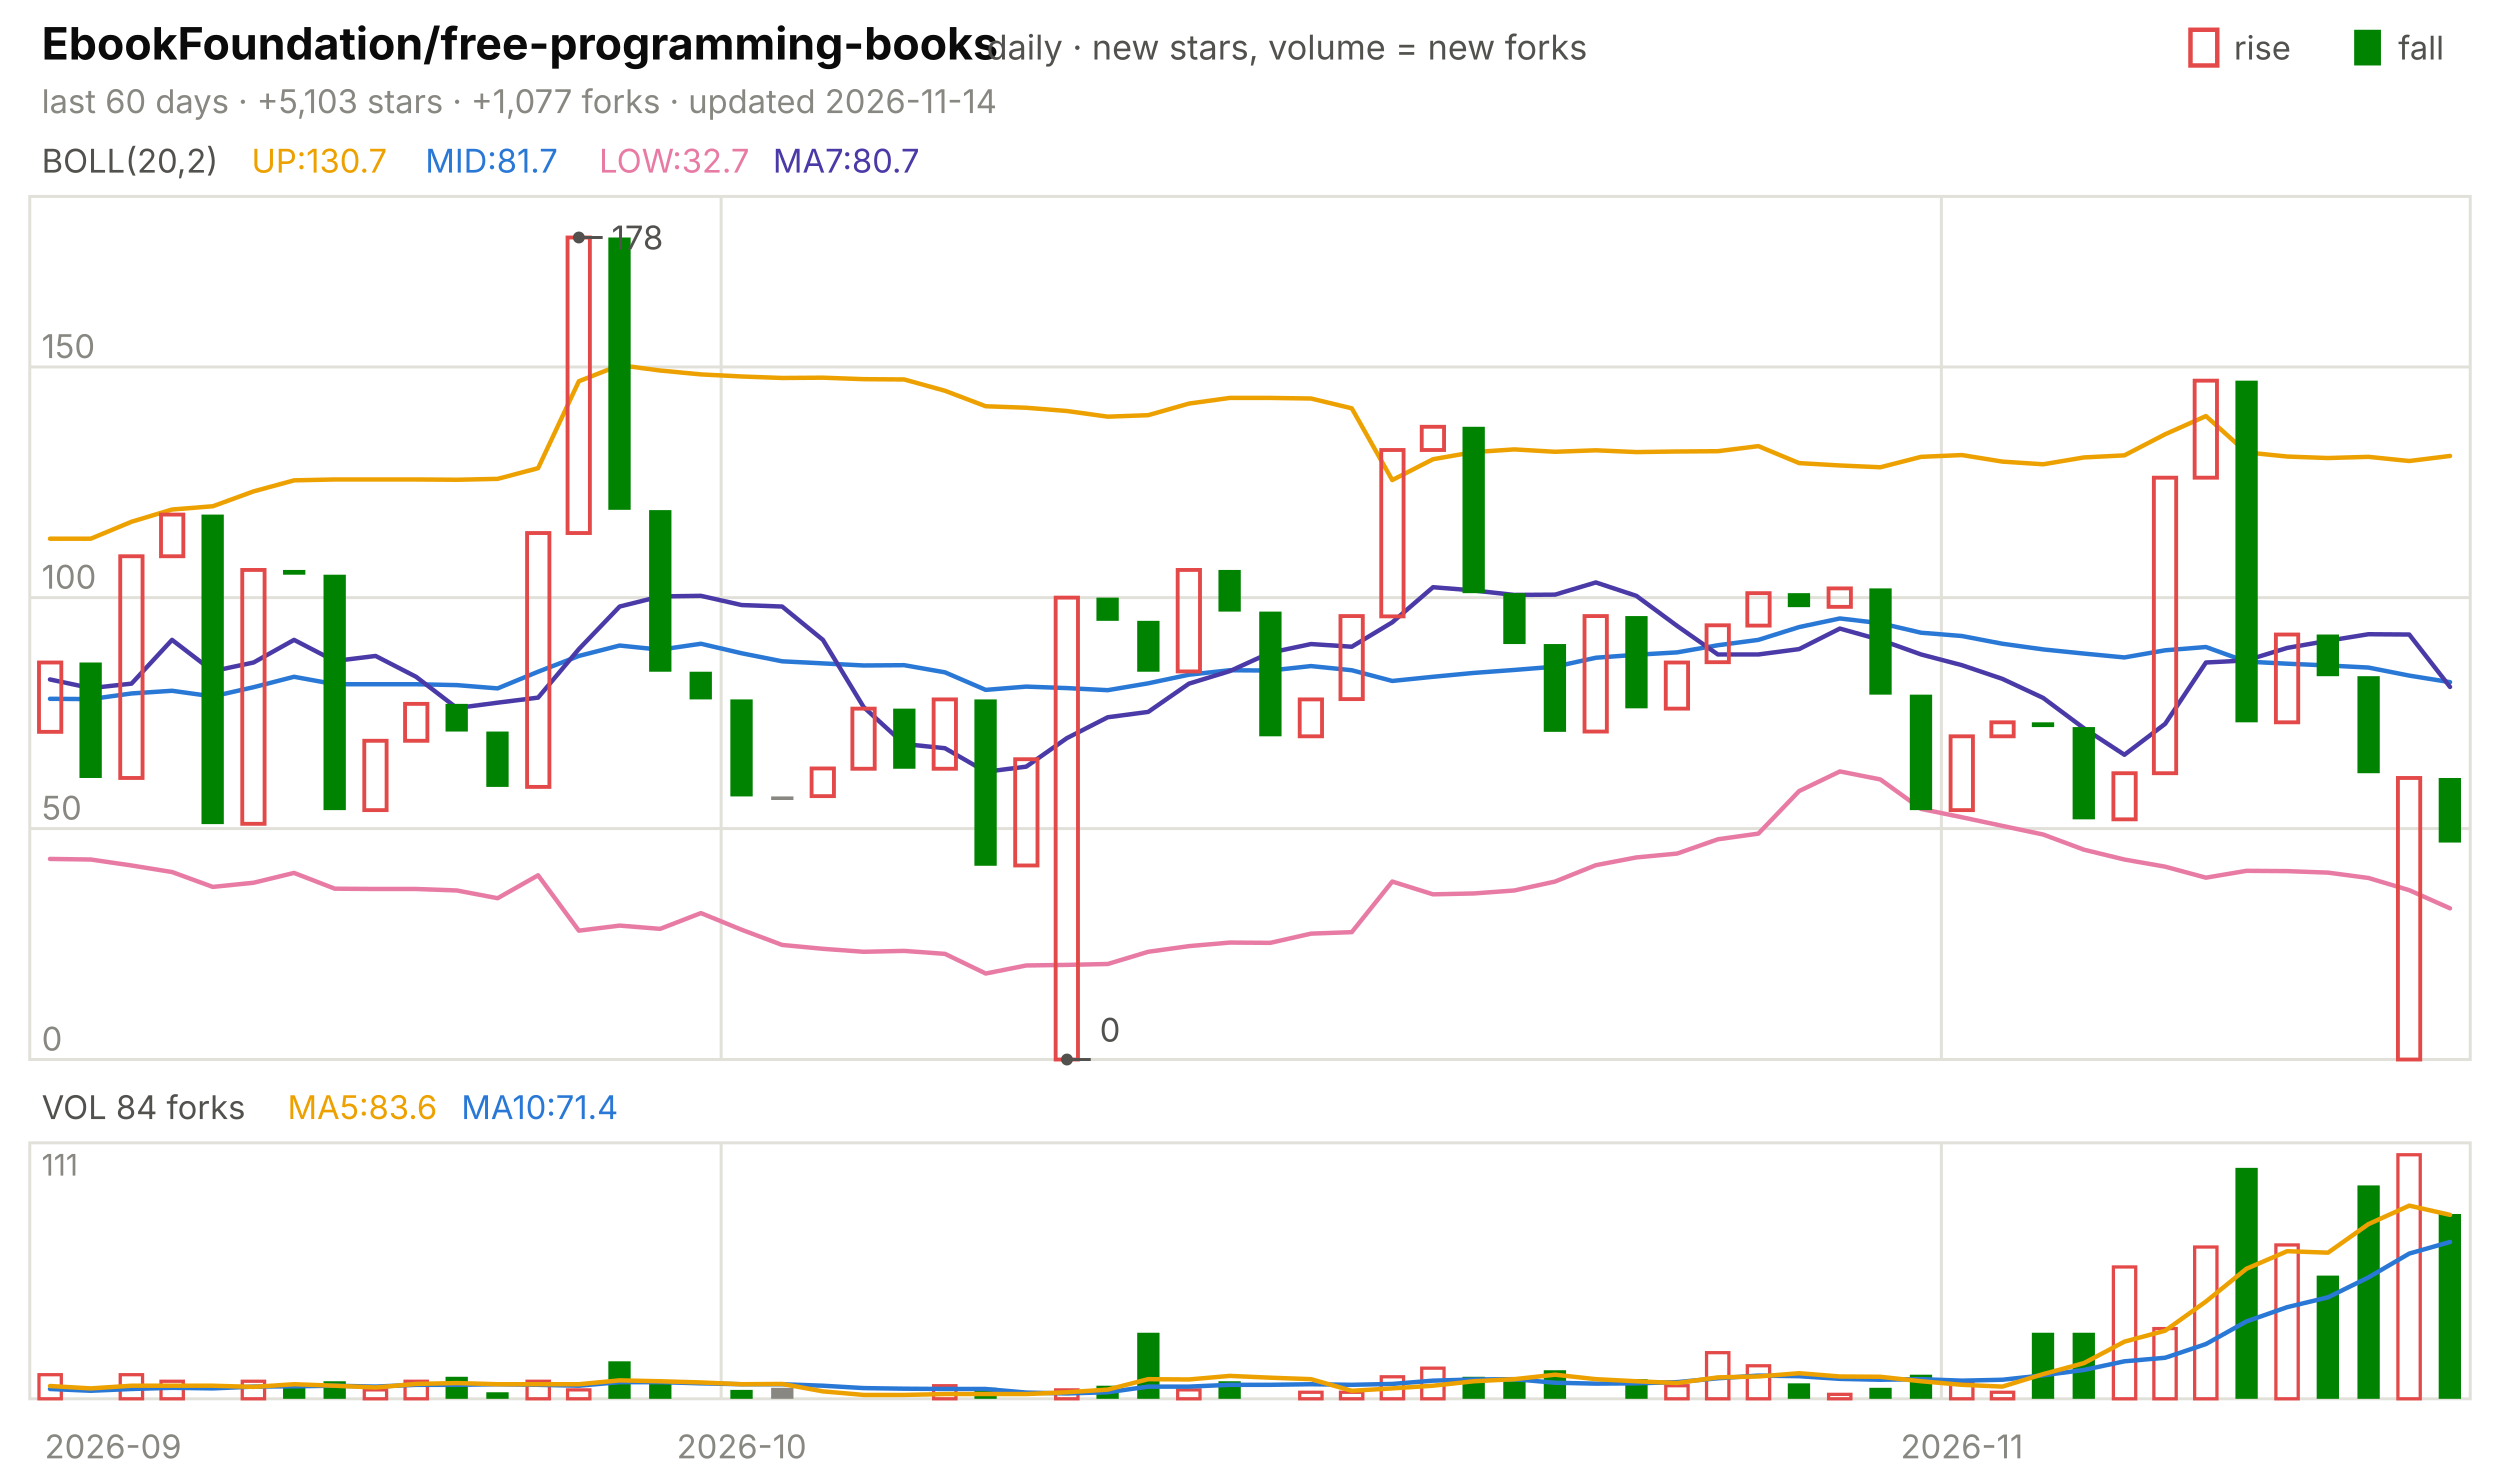
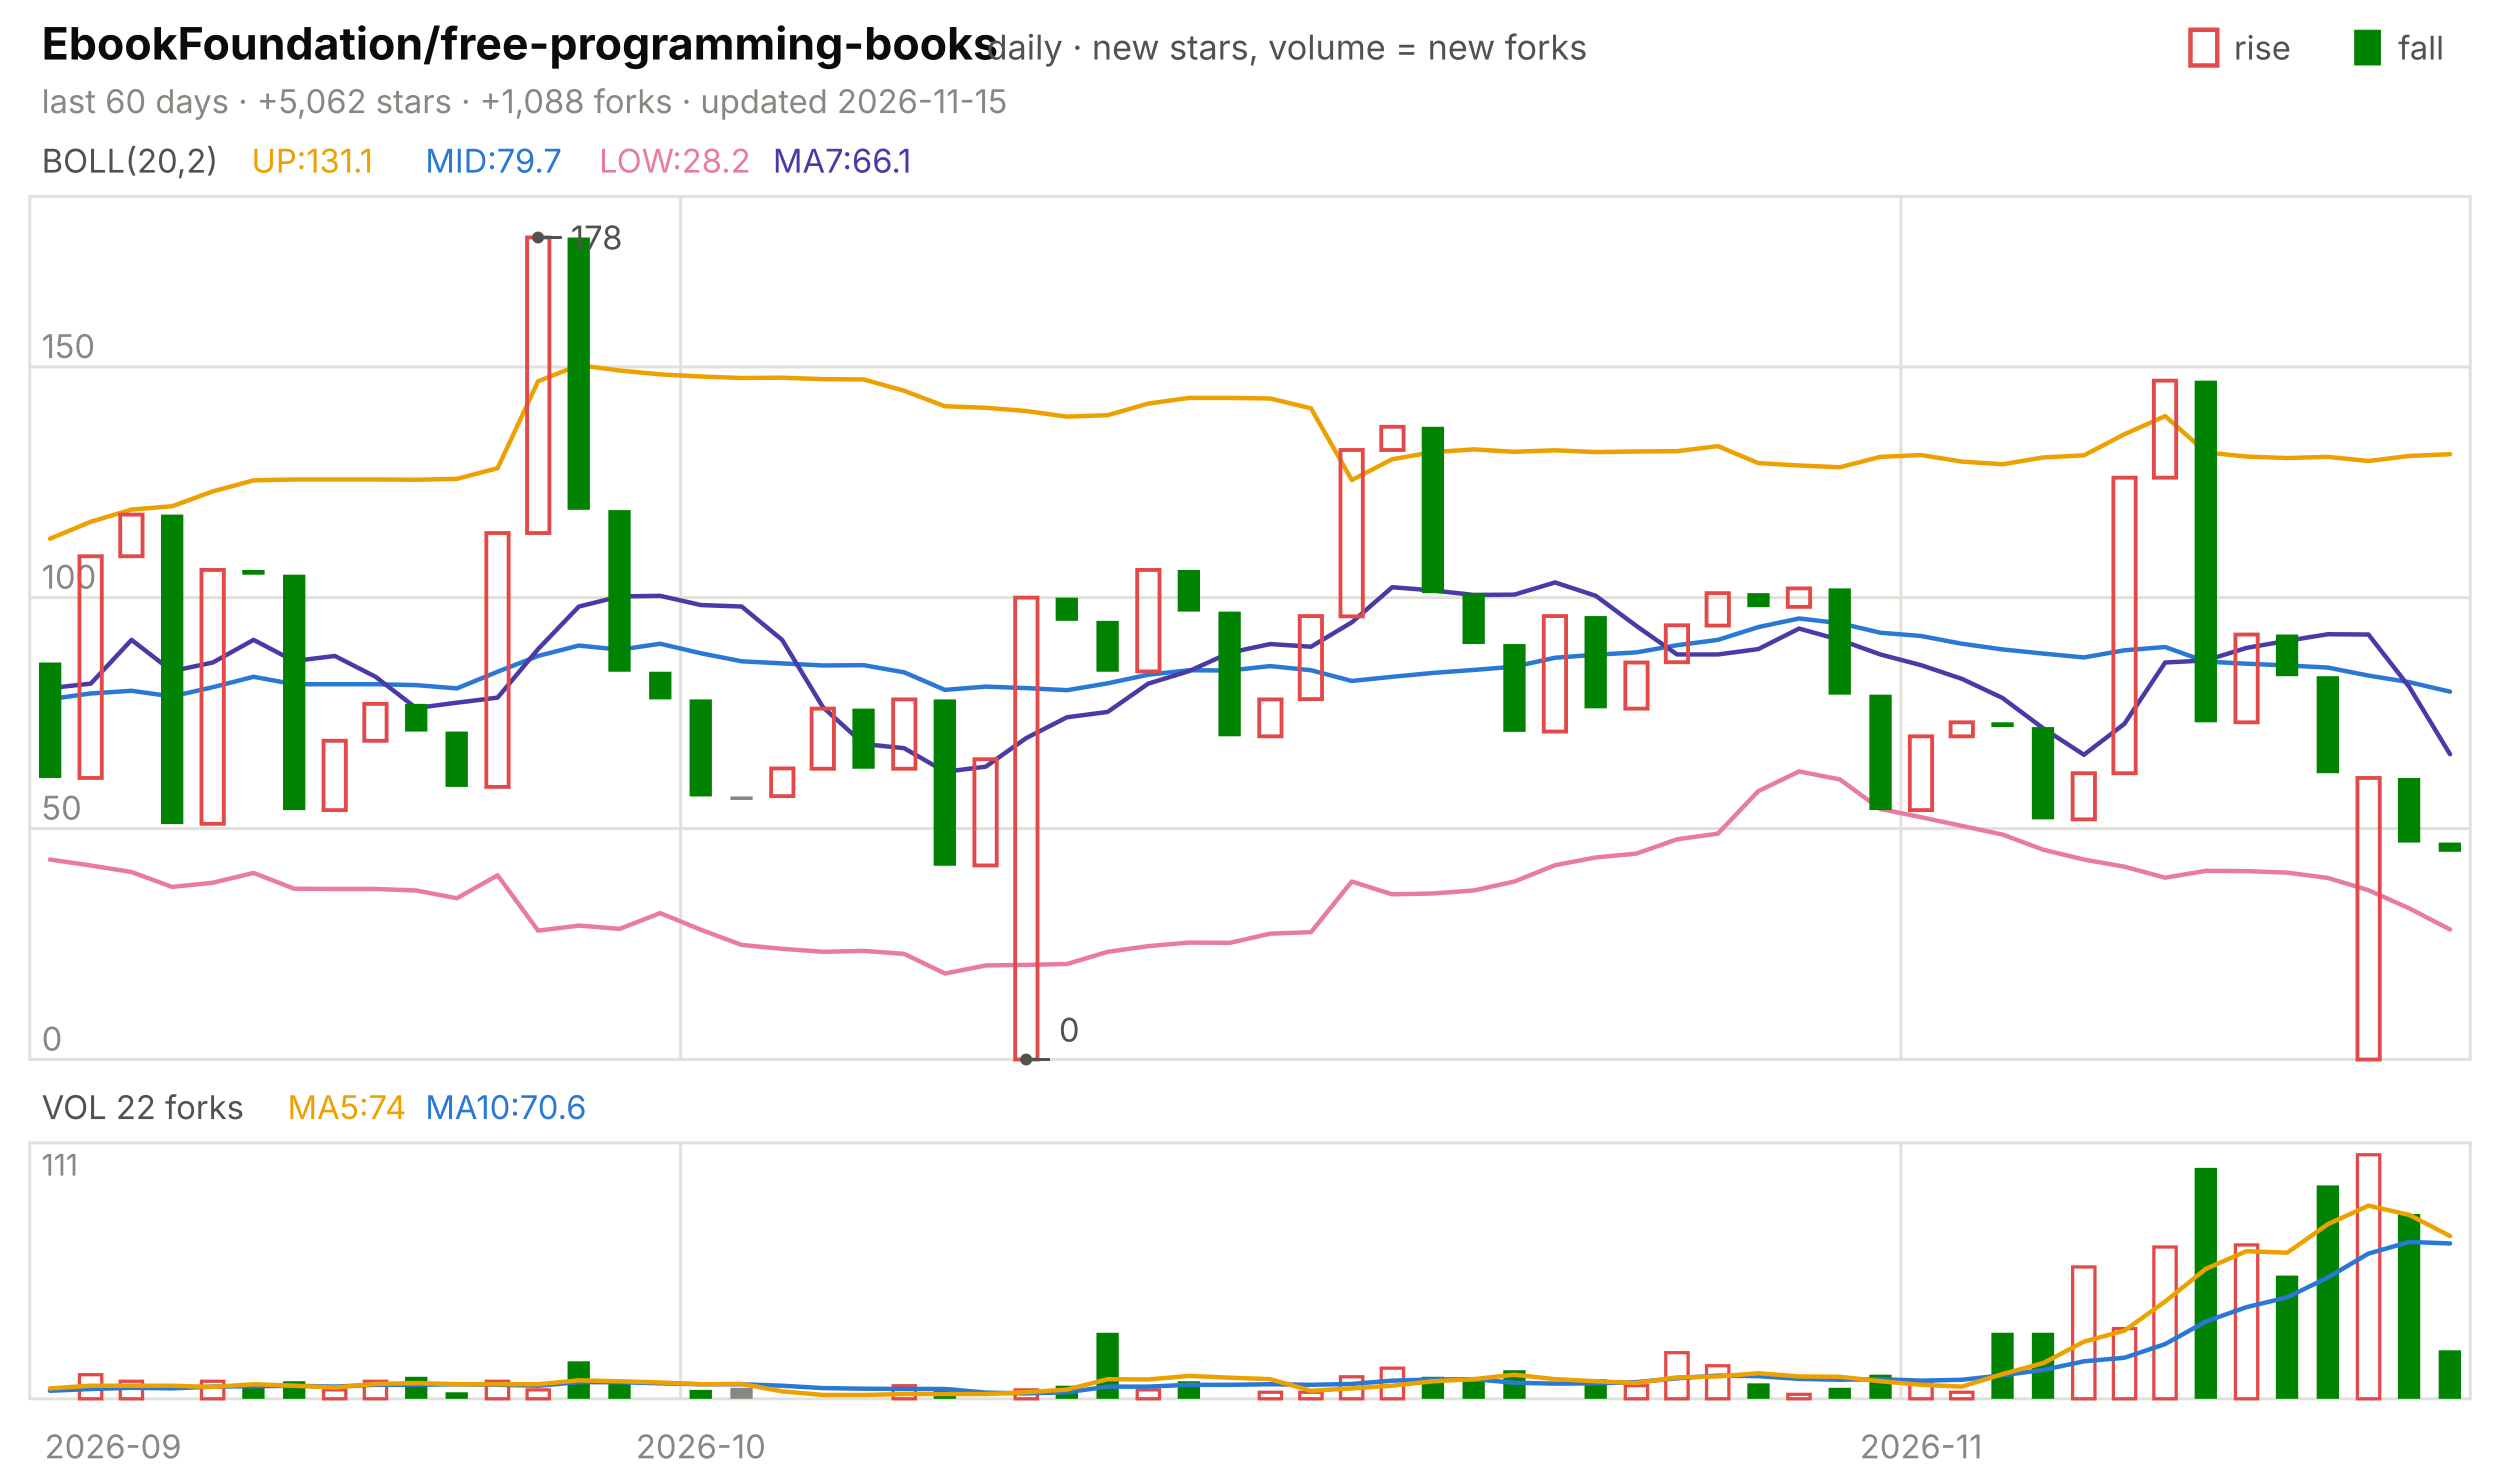
<svg xmlns="http://www.w3.org/2000/svg" viewBox="0 0 840 496" width="840" height="496" font-family="-apple-system,'Segoe UI',system-ui,sans-serif" role="img" aria-label="EbookFoundation/free-programming-books candlestick chart">
  <text x="14.0" y="20.0" font-size="15" fill="#0b0b0b" font-weight="650">EbookFoundation/free-programming-books</text>
  <text x="331.5" y="20.0" font-size="11.5" fill="#52514e">daily · new stars, volume = new forks</text>
  <text x="805.8" y="20.0" font-size="11.0" fill="#52514e">fall</text>
  <rect x="791" y="10" width="9" height="12" fill="#008300" />
  <text x="750.6" y="20.0" font-size="11.0" fill="#52514e">rise</text>
  <rect x="736" y="10" width="9" height="12" fill="none" stroke="#e34948" stroke-width="1.5" />
-   <text x="14.0" y="38.0" font-size="11.0" fill="#898781">last 60 days · +5,103 stars · +1,077 forks · updated 2026-11-14</text>
+   <text x="14.0" y="38.0" font-size="11.0" fill="#898781">last 60 days · +5,062 stars · +1,088 forks · updated 2026-11-15</text>
  <rect x="10" y="66" width="820" height="290" fill="none" stroke="#e1e0d9" />
  <rect x="10" y="384" width="820" height="86" fill="none" stroke="#e1e0d9" />
  <text x="38.0" y="490.0" font-size="11.0" fill="#898781" text-anchor="middle">2026-09</text>
-   <line x1="242.3" y1="66.0" x2="242.3" y2="356.0" stroke="#e1e0d9" stroke-width="1.0" />
-   <line x1="242.3" y1="384.0" x2="242.3" y2="470.0" stroke="#e1e0d9" stroke-width="1.0" />
-   <text x="249.2" y="490.0" font-size="11.0" fill="#898781" text-anchor="middle">2026-10</text>
-   <line x1="652.3" y1="66.0" x2="652.3" y2="356.0" stroke="#e1e0d9" stroke-width="1.0" />
-   <line x1="652.3" y1="384.0" x2="652.3" y2="470.0" stroke="#e1e0d9" stroke-width="1.0" />
-   <text x="659.2" y="490.0" font-size="11.0" fill="#898781" text-anchor="middle">2026-11</text>
+   <line x1="228.7" y1="66.0" x2="228.7" y2="356.0" stroke="#e1e0d9" stroke-width="1.0" />
+   <line x1="228.7" y1="384.0" x2="228.7" y2="470.0" stroke="#e1e0d9" stroke-width="1.0" />
+   <text x="235.5" y="490.0" font-size="11.0" fill="#898781" text-anchor="middle">2026-10</text>
+   <line x1="638.7" y1="66.0" x2="638.7" y2="356.0" stroke="#e1e0d9" stroke-width="1.0" />
+   <line x1="638.7" y1="384.0" x2="638.7" y2="470.0" stroke="#e1e0d9" stroke-width="1.0" />
+   <text x="645.5" y="490.0" font-size="11.0" fill="#898781" text-anchor="middle">2026-11</text>
  <text x="14.0" y="58.0" font-size="11.0" fill="#52514e">BOLL(20,2)</text>
-   <text x="84.5" y="58.0" font-size="11.0" fill="#eda100">UP:130.7</text>
-   <text x="142.9" y="58.0" font-size="11.0" fill="#2a78d6">MID:81.7</text>
-   <text x="201.3" y="58.0" font-size="11.0" fill="#e87ba4">LOW:32.7</text>
-   <text x="259.7" y="58.0" font-size="11.0" fill="#4a3aa7">MA7:80.7</text>
+   <text x="84.5" y="58.0" font-size="11.0" fill="#eda100">UP:131.1</text>
+   <text x="142.9" y="58.0" font-size="11.0" fill="#2a78d6">MID:79.7</text>
+   <text x="201.3" y="58.0" font-size="11.0" fill="#e87ba4">LOW:28.2</text>
+   <text x="259.7" y="58.0" font-size="11.0" fill="#4a3aa7">MA7:66.1</text>
  <line x1="10.0" y1="356.0" x2="830.0" y2="356.0" stroke="#e1e0d9" stroke-width="1.0" />
  <text x="14.0" y="353.0" font-size="11.0" fill="#898781">0</text>
  <line x1="10.0" y1="278.4" x2="830.0" y2="278.4" stroke="#e1e0d9" stroke-width="1.0" />
  <text x="14.0" y="275.4" font-size="11.0" fill="#898781">50</text>
  <line x1="10.0" y1="200.8" x2="830.0" y2="200.8" stroke="#e1e0d9" stroke-width="1.0" />
  <text x="14.0" y="197.8" font-size="11.0" fill="#898781">100</text>
  <line x1="10.0" y1="123.3" x2="830.0" y2="123.3" stroke="#e1e0d9" stroke-width="1.0" />
  <text x="14.0" y="120.3" font-size="11.0" fill="#898781">150</text>
-   <polyline points="16.8,181.0 30.5,181.0 44.2,175.3 57.8,171.2 71.5,170.1 85.2,165.1 98.8,161.4 112.5,161.1 126.2,161.1 139.8,161.1 153.5,161.2 167.2,160.9 180.8,157.3 194.5,128.1 208.2,122.7 221.8,124.5 235.5,125.8 249.2,126.5 262.8,127.0 276.5,126.9 290.2,127.4 303.8,127.5 317.5,131.3 331.2,136.5 344.8,137.0 358.5,138.1 372.2,140.0 385.8,139.5 399.5,135.6 413.2,133.7 426.8,133.7 440.5,133.9 454.2,137.2 467.8,161.3 481.5,154.3 495.2,151.9 508.8,151.0 522.5,151.8 536.2,151.3 549.8,151.9 563.5,151.7 577.2,151.6 590.8,149.9 604.5,155.6 618.2,156.4 631.8,157.0 645.5,153.5 659.2,152.9 672.8,155.1 686.5,156.0 700.2,153.7 713.8,153.0 727.5,145.9 741.2,139.8 754.8,152.0 768.5,153.4 782.2,153.9 795.8,153.5 809.5,154.9 823.2,153.2" fill="none" stroke="#eda100" stroke-width="1.5" stroke-linejoin="round" stroke-linecap="round" />
-   <polyline points="16.8,234.8 30.5,234.9 44.2,233.0 57.8,232.1 71.5,234.0 85.2,230.9 98.8,227.4 112.5,229.9 126.2,229.9 139.8,229.9 153.5,230.2 167.2,231.3 180.8,225.7 194.5,220.4 208.2,216.9 221.8,218.3 235.5,216.3 249.2,219.5 262.8,222.2 276.5,222.9 290.2,223.6 303.8,223.5 317.5,225.9 331.2,231.8 344.8,230.7 358.5,231.2 372.2,231.9 385.8,229.6 399.5,226.7 413.2,225.2 426.8,225.3 440.5,223.8 454.2,225.2 467.8,228.8 481.5,227.4 495.2,226.1 508.8,225.1 522.5,224.0 536.2,221.0 549.8,220.0 563.5,219.2 577.2,216.8 590.8,215.0 604.5,210.7 618.2,207.8 631.8,209.4 645.5,212.6 659.2,213.7 672.8,216.3 686.5,218.2 700.2,219.6 713.8,220.9 727.5,218.5 741.2,217.4 754.8,222.3 768.5,223.0 782.2,223.6 795.8,224.3 809.5,227.0 823.2,229.2" fill="none" stroke="#2a78d6" stroke-width="1.5" stroke-linejoin="round" stroke-linecap="round" />
-   <polyline points="16.8,288.6 30.5,288.8 44.2,290.8 57.8,293.0 71.5,298.0 85.2,296.6 98.8,293.3 112.5,298.6 126.2,298.7 139.8,298.7 153.5,299.2 167.2,301.8 180.8,294.1 194.5,312.7 208.2,311.0 221.8,312.1 235.5,306.8 249.2,312.4 262.8,317.5 276.5,318.8 290.2,319.8 303.8,319.5 317.5,320.5 331.2,327.1 344.8,324.4 358.5,324.2 372.2,323.9 385.8,319.8 399.5,317.9 413.2,316.7 426.8,316.8 440.5,313.7 454.2,313.2 467.8,296.2 481.5,300.5 495.2,300.2 508.8,299.2 522.5,296.2 536.2,290.7 549.8,288.1 563.5,286.8 577.2,282.0 590.8,280.1 604.5,265.8 618.2,259.2 631.8,261.9 645.5,271.8 659.2,274.6 672.8,277.5 686.5,280.4 700.2,285.5 713.8,288.8 727.5,291.2 741.2,294.9 754.8,292.6 768.5,292.7 782.2,293.2 795.8,295.0 809.5,299.1 823.2,305.2" fill="none" stroke="#e87ba4" stroke-width="1.5" stroke-linejoin="round" stroke-linecap="round" />
-   <polyline points="16.8,228.3 30.5,231.2 44.2,229.7 57.8,215.0 71.5,225.5 85.2,222.6 98.8,215.0 112.5,222.1 126.2,220.4 139.8,227.4 153.5,237.9 167.2,236.1 180.8,234.4 194.5,218.1 208.2,203.8 221.8,200.4 235.5,200.2 249.2,203.3 262.8,203.8 276.5,215.0 290.2,237.6 303.8,250.0 317.5,251.4 331.2,259.3 344.8,257.6 358.5,248.0 372.2,241.0 385.8,239.2 399.5,229.7 413.2,225.5 426.8,219.3 440.5,216.4 454.2,217.3 467.8,209.1 481.5,197.3 495.2,198.4 508.8,199.9 522.5,199.8 536.2,195.7 549.8,200.2 563.5,210.3 577.2,219.9 590.8,219.9 604.5,218.1 618.2,211.2 631.8,215.0 645.5,219.9 659.2,223.5 672.8,228.1 686.5,234.5 700.2,244.7 713.8,253.6 727.5,243.2 741.2,222.6 754.8,221.9 768.5,217.7 782.2,215.3 795.8,213.1 809.5,213.2 823.2,230.8" fill="none" stroke="#4a3aa7" stroke-width="1.5" stroke-linejoin="round" stroke-linecap="round" />
-   <rect x="13.1" y="222.6" width="7.5" height="23.3" fill="none" stroke="#e34948" stroke-width="1.3" />
-   <rect x="26.7" y="222.6" width="7.5" height="38.8" fill="#008300" />
-   <rect x="40.4" y="186.9" width="7.5" height="74.5" fill="none" stroke="#e34948" stroke-width="1.3" />
-   <rect x="54.1" y="172.9" width="7.5" height="14.0" fill="none" stroke="#e34948" stroke-width="1.3" />
-   <rect x="67.7" y="172.9" width="7.5" height="104.0" fill="#008300" />
-   <rect x="81.4" y="191.5" width="7.5" height="85.3" fill="none" stroke="#e34948" stroke-width="1.3" />
-   <rect x="95.1" y="191.5" width="7.5" height="1.6" fill="#008300" />
-   <rect x="108.7" y="193.1" width="7.5" height="79.1" fill="#008300" />
-   <rect x="122.4" y="248.9" width="7.5" height="23.3" fill="none" stroke="#e34948" stroke-width="1.3" />
-   <rect x="136.1" y="236.5" width="7.5" height="12.4" fill="none" stroke="#e34948" stroke-width="1.3" />
-   <rect x="149.7" y="236.5" width="7.5" height="9.3" fill="#008300" />
-   <rect x="163.4" y="245.8" width="7.5" height="18.6" fill="#008300" />
-   <rect x="177.1" y="179.1" width="7.5" height="85.3" fill="none" stroke="#e34948" stroke-width="1.3" />
-   <rect x="190.7" y="79.8" width="7.5" height="99.3" fill="none" stroke="#e34948" stroke-width="1.3" />
-   <rect x="204.4" y="79.8" width="7.5" height="91.5" fill="#008300" />
-   <rect x="218.1" y="171.4" width="7.5" height="54.3" fill="#008300" />
-   <rect x="231.7" y="225.7" width="7.5" height="9.3" fill="#008300" />
-   <rect x="245.4" y="235.0" width="7.5" height="32.6" fill="#008300" />
-   <rect x="259.1" y="267.6" width="7.5" height="1.2" fill="#898781" />
-   <rect x="272.7" y="258.2" width="7.5" height="9.3" fill="none" stroke="#e34948" stroke-width="1.3" />
-   <rect x="286.4" y="238.1" width="7.5" height="20.2" fill="none" stroke="#e34948" stroke-width="1.3" />
-   <rect x="300.1" y="238.1" width="7.5" height="20.2" fill="#008300" />
-   <rect x="313.7" y="235.0" width="7.5" height="23.3" fill="none" stroke="#e34948" stroke-width="1.3" />
-   <rect x="327.4" y="235.0" width="7.5" height="55.9" fill="#008300" />
-   <rect x="341.1" y="255.1" width="7.5" height="35.7" fill="none" stroke="#e34948" stroke-width="1.3" />
-   <rect x="354.7" y="200.8" width="7.5" height="155.2" fill="none" stroke="#e34948" stroke-width="1.3" />
-   <rect x="368.4" y="200.8" width="7.5" height="7.8" fill="#008300" />
-   <rect x="382.1" y="208.6" width="7.5" height="17.1" fill="#008300" />
-   <rect x="395.7" y="191.5" width="7.5" height="34.1" fill="none" stroke="#e34948" stroke-width="1.3" />
-   <rect x="409.4" y="191.5" width="7.5" height="14.0" fill="#008300" />
-   <rect x="423.1" y="205.5" width="7.5" height="41.9" fill="#008300" />
-   <rect x="436.7" y="235.0" width="7.5" height="12.4" fill="none" stroke="#e34948" stroke-width="1.3" />
-   <rect x="450.4" y="207.0" width="7.5" height="27.9" fill="none" stroke="#e34948" stroke-width="1.3" />
-   <rect x="464.1" y="151.2" width="7.5" height="55.9" fill="none" stroke="#e34948" stroke-width="1.3" />
-   <rect x="477.7" y="143.4" width="7.5" height="7.8" fill="none" stroke="#e34948" stroke-width="1.3" />
-   <rect x="491.4" y="143.4" width="7.5" height="55.9" fill="#008300" />
-   <rect x="505.1" y="199.3" width="7.5" height="17.1" fill="#008300" />
-   <rect x="518.7" y="216.4" width="7.5" height="29.5" fill="#008300" />
-   <rect x="532.4" y="207.0" width="7.5" height="38.8" fill="none" stroke="#e34948" stroke-width="1.3" />
-   <rect x="546.1" y="207.0" width="7.5" height="31.0" fill="#008300" />
-   <rect x="559.7" y="222.6" width="7.5" height="15.5" fill="none" stroke="#e34948" stroke-width="1.3" />
-   <rect x="573.4" y="210.1" width="7.5" height="12.4" fill="none" stroke="#e34948" stroke-width="1.3" />
-   <rect x="587.1" y="199.3" width="7.5" height="10.9" fill="none" stroke="#e34948" stroke-width="1.3" />
-   <rect x="600.7" y="199.3" width="7.5" height="4.7" fill="#008300" />
-   <rect x="614.4" y="197.7" width="7.5" height="6.2" fill="none" stroke="#e34948" stroke-width="1.3" />
-   <rect x="628.1" y="197.7" width="7.5" height="35.7" fill="#008300" />
-   <rect x="641.7" y="233.4" width="7.5" height="38.8" fill="#008300" />
-   <rect x="655.4" y="247.4" width="7.5" height="24.8" fill="none" stroke="#e34948" stroke-width="1.3" />
-   <rect x="669.1" y="242.7" width="7.5" height="4.7" fill="none" stroke="#e34948" stroke-width="1.3" />
-   <rect x="682.7" y="242.7" width="7.5" height="1.6" fill="#008300" />
-   <rect x="696.4" y="244.3" width="7.5" height="31.0" fill="#008300" />
-   <rect x="710.1" y="259.8" width="7.5" height="15.5" fill="none" stroke="#e34948" stroke-width="1.3" />
-   <rect x="723.7" y="160.5" width="7.5" height="99.3" fill="none" stroke="#e34948" stroke-width="1.3" />
-   <rect x="737.4" y="127.9" width="7.5" height="32.6" fill="none" stroke="#e34948" stroke-width="1.3" />
-   <rect x="751.1" y="127.9" width="7.5" height="114.8" fill="#008300" />
-   <rect x="764.7" y="213.2" width="7.5" height="29.5" fill="none" stroke="#e34948" stroke-width="1.3" />
-   <rect x="778.4" y="213.2" width="7.5" height="14.0" fill="#008300" />
-   <rect x="792.1" y="227.2" width="7.5" height="32.6" fill="#008300" />
-   <rect x="805.7" y="261.4" width="7.5" height="94.6" fill="none" stroke="#e34948" stroke-width="1.3" />
-   <rect x="819.4" y="261.4" width="7.5" height="21.7" fill="#008300" />
-   <circle cx="194.5" cy="79.8" r="2" fill="#52514e" />
-   <line x1="194.5" y1="79.8" x2="202.5" y2="79.8" stroke="#52514e" stroke-width="1.0" />
-   <text x="205.5" y="83.8" font-size="11.0" fill="#52514e">178</text>
-   <circle cx="358.5" cy="356.0" r="2" fill="#52514e" />
-   <line x1="358.5" y1="356.0" x2="366.5" y2="356.0" stroke="#52514e" stroke-width="1.0" />
-   <text x="369.5" y="350.0" font-size="11.0" fill="#52514e">0</text>
-   <text x="14.0" y="376.0" font-size="11.0" fill="#52514e">VOL 84 forks</text>
-   <text x="96.6" y="376.0" font-size="11.0" fill="#eda100">MA5:83.6</text>
-   <text x="155.0" y="376.0" font-size="11.0" fill="#2a78d6">MA10:71.4</text>
+   <polyline points="16.8,181.0 30.5,175.3 44.2,171.2 57.8,170.1 71.5,165.1 85.2,161.4 98.8,161.1 112.5,161.1 126.2,161.1 139.8,161.2 153.5,160.9 167.2,157.3 180.8,128.1 194.5,122.7 208.2,124.5 221.8,125.8 235.5,126.5 249.2,127.0 262.8,126.9 276.5,127.4 290.2,127.5 303.8,131.3 317.5,136.5 331.2,137.0 344.8,138.1 358.5,140.0 372.2,139.5 385.8,135.6 399.5,133.7 413.2,133.7 426.8,133.9 440.5,137.2 454.2,161.3 467.8,154.3 481.5,151.9 495.2,151.0 508.8,151.8 522.5,151.3 536.2,151.9 549.8,151.7 563.5,151.6 577.2,149.9 590.8,155.6 604.5,156.4 618.2,157.0 631.8,153.5 645.5,152.9 659.2,155.1 672.8,156.0 686.5,153.7 700.2,153.0 713.8,145.9 727.5,139.8 741.2,152.0 754.8,153.4 768.5,153.9 782.2,153.5 795.8,154.9 809.5,153.2 823.2,152.6" fill="none" stroke="#eda100" stroke-width="1.5" stroke-linejoin="round" stroke-linecap="round" />
+   <polyline points="16.8,234.9 30.5,233.0 44.2,232.1 57.8,234.0 71.5,230.9 85.2,227.4 98.8,229.9 112.5,229.9 126.2,229.9 139.8,230.2 153.5,231.3 167.2,225.7 180.8,220.4 194.5,216.9 208.2,218.3 221.8,216.3 235.5,219.5 249.2,222.2 262.8,222.9 276.5,223.6 290.2,223.5 303.8,225.9 317.5,231.8 331.2,230.7 344.8,231.2 358.5,231.9 372.2,229.6 385.8,226.7 399.5,225.2 413.2,225.3 426.8,223.8 440.5,225.2 454.2,228.8 467.8,227.4 481.5,226.1 495.2,225.1 508.8,224.0 522.5,221.0 536.2,220.0 549.8,219.2 563.5,216.8 577.2,215.0 590.8,210.7 604.5,207.8 618.2,209.4 631.8,212.6 645.5,213.7 659.2,216.3 672.8,218.2 686.5,219.6 700.2,220.9 713.8,218.5 727.5,217.4 741.2,222.3 754.8,223.0 768.5,223.6 782.2,224.3 795.8,227.0 809.5,229.2 823.2,232.4" fill="none" stroke="#2a78d6" stroke-width="1.5" stroke-linejoin="round" stroke-linecap="round" />
+   <polyline points="16.8,288.8 30.5,290.8 44.2,293.0 57.8,298.0 71.5,296.6 85.2,293.3 98.8,298.6 112.5,298.7 126.2,298.7 139.8,299.2 153.5,301.8 167.2,294.1 180.8,312.7 194.5,311.0 208.2,312.1 221.8,306.8 235.5,312.4 249.2,317.5 262.8,318.8 276.5,319.8 290.2,319.5 303.8,320.5 317.5,327.1 331.2,324.4 344.8,324.2 358.5,323.9 372.2,319.8 385.8,317.9 399.5,316.7 413.2,316.8 426.8,313.7 440.5,313.2 454.2,296.2 467.8,300.5 481.5,300.2 495.2,299.2 508.8,296.2 522.5,290.7 536.2,288.1 549.8,286.8 563.5,282.0 577.2,280.1 590.8,265.8 604.5,259.2 618.2,261.9 631.8,271.8 645.5,274.6 659.2,277.5 672.8,280.4 686.5,285.5 700.2,288.8 713.8,291.2 727.5,294.9 741.2,292.6 754.8,292.7 768.5,293.2 782.2,295.0 795.8,299.1 809.5,305.2 823.2,312.3" fill="none" stroke="#e87ba4" stroke-width="1.5" stroke-linejoin="round" stroke-linecap="round" />
+   <polyline points="16.8,231.2 30.5,229.7 44.2,215.0 57.8,225.5 71.5,222.6 85.2,215.0 98.8,222.1 112.5,220.4 126.2,227.4 139.8,237.9 153.5,236.1 167.2,234.4 180.8,218.1 194.5,203.8 208.2,200.4 221.8,200.2 235.5,203.3 249.2,203.8 262.8,215.0 276.5,237.6 290.2,250.0 303.8,251.4 317.5,259.3 331.2,257.6 344.8,248.0 358.5,241.0 372.2,239.2 385.8,229.7 399.5,225.5 413.2,219.3 426.8,216.4 440.5,217.3 454.2,209.1 467.8,197.3 481.5,198.4 495.2,199.9 508.8,199.8 522.5,195.7 536.2,200.2 549.8,210.3 563.5,219.9 577.2,219.9 590.8,218.1 604.5,211.2 618.2,215.0 631.8,219.9 645.5,223.5 659.2,228.1 672.8,234.5 686.5,244.7 700.2,253.6 713.8,243.2 727.5,222.6 741.2,221.9 754.8,217.7 768.5,215.3 782.2,213.1 795.8,213.2 809.5,230.8 823.2,253.4" fill="none" stroke="#4a3aa7" stroke-width="1.5" stroke-linejoin="round" stroke-linecap="round" />
+   <rect x="13.1" y="222.6" width="7.5" height="38.8" fill="#008300" />
+   <rect x="26.7" y="186.9" width="7.5" height="74.5" fill="none" stroke="#e34948" stroke-width="1.3" />
+   <rect x="40.4" y="172.9" width="7.5" height="14.0" fill="none" stroke="#e34948" stroke-width="1.3" />
+   <rect x="54.1" y="172.9" width="7.5" height="104.0" fill="#008300" />
+   <rect x="67.7" y="191.5" width="7.5" height="85.3" fill="none" stroke="#e34948" stroke-width="1.3" />
+   <rect x="81.4" y="191.5" width="7.5" height="1.6" fill="#008300" />
+   <rect x="95.1" y="193.1" width="7.5" height="79.1" fill="#008300" />
+   <rect x="108.7" y="248.9" width="7.5" height="23.3" fill="none" stroke="#e34948" stroke-width="1.3" />
+   <rect x="122.4" y="236.5" width="7.5" height="12.4" fill="none" stroke="#e34948" stroke-width="1.3" />
+   <rect x="136.1" y="236.5" width="7.5" height="9.3" fill="#008300" />
+   <rect x="149.7" y="245.8" width="7.5" height="18.6" fill="#008300" />
+   <rect x="163.4" y="179.1" width="7.5" height="85.3" fill="none" stroke="#e34948" stroke-width="1.3" />
+   <rect x="177.1" y="79.8" width="7.5" height="99.3" fill="none" stroke="#e34948" stroke-width="1.3" />
+   <rect x="190.7" y="79.8" width="7.5" height="91.5" fill="#008300" />
+   <rect x="204.4" y="171.4" width="7.5" height="54.3" fill="#008300" />
+   <rect x="218.1" y="225.7" width="7.5" height="9.3" fill="#008300" />
+   <rect x="231.7" y="235.0" width="7.5" height="32.6" fill="#008300" />
+   <rect x="245.4" y="267.6" width="7.5" height="1.2" fill="#898781" />
+   <rect x="259.1" y="258.2" width="7.5" height="9.3" fill="none" stroke="#e34948" stroke-width="1.3" />
+   <rect x="272.7" y="238.1" width="7.5" height="20.2" fill="none" stroke="#e34948" stroke-width="1.3" />
+   <rect x="286.4" y="238.1" width="7.5" height="20.2" fill="#008300" />
+   <rect x="300.1" y="235.0" width="7.5" height="23.3" fill="none" stroke="#e34948" stroke-width="1.3" />
+   <rect x="313.7" y="235.0" width="7.5" height="55.9" fill="#008300" />
+   <rect x="327.4" y="255.1" width="7.5" height="35.7" fill="none" stroke="#e34948" stroke-width="1.3" />
+   <rect x="341.1" y="200.8" width="7.5" height="155.2" fill="none" stroke="#e34948" stroke-width="1.3" />
+   <rect x="354.7" y="200.8" width="7.5" height="7.8" fill="#008300" />
+   <rect x="368.4" y="208.6" width="7.5" height="17.1" fill="#008300" />
+   <rect x="382.1" y="191.5" width="7.5" height="34.1" fill="none" stroke="#e34948" stroke-width="1.3" />
+   <rect x="395.7" y="191.5" width="7.5" height="14.0" fill="#008300" />
+   <rect x="409.4" y="205.5" width="7.5" height="41.9" fill="#008300" />
+   <rect x="423.1" y="235.0" width="7.5" height="12.4" fill="none" stroke="#e34948" stroke-width="1.3" />
+   <rect x="436.7" y="207.0" width="7.5" height="27.9" fill="none" stroke="#e34948" stroke-width="1.3" />
+   <rect x="450.4" y="151.2" width="7.5" height="55.9" fill="none" stroke="#e34948" stroke-width="1.3" />
+   <rect x="464.1" y="143.4" width="7.5" height="7.8" fill="none" stroke="#e34948" stroke-width="1.3" />
+   <rect x="477.7" y="143.4" width="7.5" height="55.9" fill="#008300" />
+   <rect x="491.4" y="199.3" width="7.5" height="17.1" fill="#008300" />
+   <rect x="505.1" y="216.4" width="7.5" height="29.5" fill="#008300" />
+   <rect x="518.7" y="207.0" width="7.5" height="38.8" fill="none" stroke="#e34948" stroke-width="1.3" />
+   <rect x="532.4" y="207.0" width="7.5" height="31.0" fill="#008300" />
+   <rect x="546.1" y="222.6" width="7.5" height="15.5" fill="none" stroke="#e34948" stroke-width="1.3" />
+   <rect x="559.7" y="210.1" width="7.5" height="12.4" fill="none" stroke="#e34948" stroke-width="1.3" />
+   <rect x="573.4" y="199.3" width="7.5" height="10.9" fill="none" stroke="#e34948" stroke-width="1.3" />
+   <rect x="587.1" y="199.3" width="7.5" height="4.7" fill="#008300" />
+   <rect x="600.7" y="197.7" width="7.5" height="6.2" fill="none" stroke="#e34948" stroke-width="1.3" />
+   <rect x="614.4" y="197.7" width="7.5" height="35.7" fill="#008300" />
+   <rect x="628.1" y="233.4" width="7.5" height="38.8" fill="#008300" />
+   <rect x="641.7" y="247.4" width="7.5" height="24.8" fill="none" stroke="#e34948" stroke-width="1.3" />
+   <rect x="655.4" y="242.7" width="7.5" height="4.7" fill="none" stroke="#e34948" stroke-width="1.3" />
+   <rect x="669.1" y="242.7" width="7.5" height="1.6" fill="#008300" />
+   <rect x="682.7" y="244.3" width="7.5" height="31.0" fill="#008300" />
+   <rect x="696.4" y="259.8" width="7.5" height="15.5" fill="none" stroke="#e34948" stroke-width="1.3" />
+   <rect x="710.1" y="160.5" width="7.5" height="99.3" fill="none" stroke="#e34948" stroke-width="1.3" />
+   <rect x="723.7" y="127.9" width="7.5" height="32.6" fill="none" stroke="#e34948" stroke-width="1.3" />
+   <rect x="737.4" y="127.9" width="7.5" height="114.8" fill="#008300" />
+   <rect x="751.1" y="213.2" width="7.5" height="29.5" fill="none" stroke="#e34948" stroke-width="1.3" />
+   <rect x="764.7" y="213.2" width="7.5" height="14.0" fill="#008300" />
+   <rect x="778.4" y="227.2" width="7.5" height="32.6" fill="#008300" />
+   <rect x="792.1" y="261.4" width="7.5" height="94.6" fill="none" stroke="#e34948" stroke-width="1.3" />
+   <rect x="805.7" y="261.4" width="7.5" height="21.7" fill="#008300" />
+   <rect x="819.4" y="283.1" width="7.5" height="3.1" fill="#008300" />
+   <circle cx="180.8" cy="79.8" r="2" fill="#52514e" />
+   <line x1="180.8" y1="79.8" x2="188.8" y2="79.8" stroke="#52514e" stroke-width="1.0" />
+   <text x="191.8" y="83.8" font-size="11.0" fill="#52514e">178</text>
+   <circle cx="344.8" cy="356.0" r="2" fill="#52514e" />
+   <line x1="344.8" y1="356.0" x2="352.8" y2="356.0" stroke="#52514e" stroke-width="1.0" />
+   <text x="355.8" y="350.0" font-size="11.0" fill="#52514e">0</text>
+   <text x="14.0" y="376.0" font-size="11.0" fill="#52514e">VOL 22 forks</text>
+   <text x="96.6" y="376.0" font-size="11.0" fill="#eda100">MA5:74</text>
+   <text x="142.9" y="376.0" font-size="11.0" fill="#2a78d6">MA10:70.6</text>
  <text x="14.0" y="395.0" font-size="10" fill="#898781">111</text>
-   <rect x="13.1" y="461.9" width="7.5" height="8.1" fill="none" stroke="#e34948" stroke-width="1.1" />
-   <rect x="40.4" y="461.9" width="7.5" height="8.1" fill="none" stroke="#e34948" stroke-width="1.1" />
-   <rect x="54.1" y="464.1" width="7.5" height="5.9" fill="none" stroke="#e34948" stroke-width="1.1" />
-   <rect x="81.4" y="464.1" width="7.5" height="5.9" fill="none" stroke="#e34948" stroke-width="1.1" />
-   <rect x="95.1" y="465.6" width="7.5" height="4.4" fill="#008300" />
-   <rect x="108.7" y="464.1" width="7.5" height="5.9" fill="#008300" />
-   <rect x="122.4" y="467.0" width="7.5" height="3.0" fill="none" stroke="#e34948" stroke-width="1.1" />
-   <rect x="136.1" y="464.1" width="7.5" height="5.9" fill="none" stroke="#e34948" stroke-width="1.1" />
-   <rect x="149.7" y="462.6" width="7.5" height="7.4" fill="#008300" />
-   <rect x="163.4" y="467.8" width="7.5" height="2.2" fill="#008300" />
-   <rect x="177.1" y="464.1" width="7.5" height="5.9" fill="none" stroke="#e34948" stroke-width="1.1" />
-   <rect x="190.7" y="467.0" width="7.5" height="3.0" fill="none" stroke="#e34948" stroke-width="1.1" />
-   <rect x="204.4" y="457.4" width="7.5" height="12.6" fill="#008300" />
-   <rect x="218.1" y="464.1" width="7.5" height="5.9" fill="#008300" />
-   <rect x="245.4" y="467.0" width="7.5" height="3.0" fill="#008300" />
-   <rect x="259.1" y="466.3" width="7.5" height="3.7" fill="#898781" />
-   <rect x="313.7" y="465.6" width="7.5" height="4.4" fill="none" stroke="#e34948" stroke-width="1.1" />
-   <rect x="327.4" y="466.3" width="7.5" height="3.7" fill="#008300" />
-   <rect x="354.7" y="467.0" width="7.5" height="3.0" fill="none" stroke="#e34948" stroke-width="1.1" />
-   <rect x="368.4" y="465.6" width="7.5" height="4.4" fill="#008300" />
-   <rect x="382.1" y="447.8" width="7.5" height="22.2" fill="#008300" />
-   <rect x="395.7" y="467.0" width="7.5" height="3.0" fill="none" stroke="#e34948" stroke-width="1.1" />
-   <rect x="409.4" y="464.1" width="7.5" height="5.9" fill="#008300" />
+   <rect x="26.7" y="461.9" width="7.5" height="8.1" fill="none" stroke="#e34948" stroke-width="1.1" />
+   <rect x="40.4" y="464.1" width="7.5" height="5.9" fill="none" stroke="#e34948" stroke-width="1.1" />
+   <rect x="67.7" y="464.1" width="7.5" height="5.9" fill="none" stroke="#e34948" stroke-width="1.1" />
+   <rect x="81.4" y="465.6" width="7.5" height="4.4" fill="#008300" />
+   <rect x="95.1" y="464.1" width="7.5" height="5.9" fill="#008300" />
+   <rect x="108.7" y="467.0" width="7.5" height="3.0" fill="none" stroke="#e34948" stroke-width="1.1" />
+   <rect x="122.4" y="464.1" width="7.5" height="5.9" fill="none" stroke="#e34948" stroke-width="1.1" />
+   <rect x="136.1" y="462.6" width="7.5" height="7.4" fill="#008300" />
+   <rect x="149.7" y="467.8" width="7.5" height="2.2" fill="#008300" />
+   <rect x="163.4" y="464.1" width="7.5" height="5.9" fill="none" stroke="#e34948" stroke-width="1.1" />
+   <rect x="177.1" y="467.0" width="7.5" height="3.0" fill="none" stroke="#e34948" stroke-width="1.1" />
+   <rect x="190.7" y="457.4" width="7.5" height="12.6" fill="#008300" />
+   <rect x="204.4" y="464.1" width="7.5" height="5.9" fill="#008300" />
+   <rect x="231.7" y="467.0" width="7.5" height="3.0" fill="#008300" />
+   <rect x="245.4" y="466.3" width="7.5" height="3.7" fill="#898781" />
+   <rect x="300.1" y="465.6" width="7.5" height="4.4" fill="none" stroke="#e34948" stroke-width="1.1" />
+   <rect x="313.7" y="466.3" width="7.5" height="3.7" fill="#008300" />
+   <rect x="341.1" y="467.0" width="7.5" height="3.0" fill="none" stroke="#e34948" stroke-width="1.1" />
+   <rect x="354.7" y="465.6" width="7.5" height="4.4" fill="#008300" />
+   <rect x="368.4" y="447.8" width="7.5" height="22.2" fill="#008300" />
+   <rect x="382.1" y="467.0" width="7.5" height="3.0" fill="none" stroke="#e34948" stroke-width="1.1" />
+   <rect x="395.7" y="464.1" width="7.5" height="5.9" fill="#008300" />
+   <rect x="423.1" y="467.8" width="7.5" height="2.2" fill="none" stroke="#e34948" stroke-width="1.1" />
  <rect x="436.7" y="467.8" width="7.5" height="2.2" fill="none" stroke="#e34948" stroke-width="1.1" />
-   <rect x="450.4" y="467.8" width="7.5" height="2.2" fill="none" stroke="#e34948" stroke-width="1.1" />
-   <rect x="464.1" y="462.6" width="7.5" height="7.4" fill="none" stroke="#e34948" stroke-width="1.1" />
-   <rect x="477.7" y="459.7" width="7.5" height="10.3" fill="none" stroke="#e34948" stroke-width="1.1" />
-   <rect x="491.4" y="462.6" width="7.5" height="7.4" fill="#008300" />
-   <rect x="505.1" y="464.1" width="7.5" height="5.9" fill="#008300" />
-   <rect x="518.7" y="460.4" width="7.5" height="9.6" fill="#008300" />
-   <rect x="546.1" y="463.4" width="7.5" height="6.6" fill="#008300" />
-   <rect x="559.7" y="465.6" width="7.5" height="4.4" fill="none" stroke="#e34948" stroke-width="1.1" />
-   <rect x="573.4" y="454.5" width="7.5" height="15.5" fill="none" stroke="#e34948" stroke-width="1.1" />
-   <rect x="587.1" y="458.9" width="7.5" height="11.1" fill="none" stroke="#e34948" stroke-width="1.1" />
-   <rect x="600.7" y="464.8" width="7.5" height="5.2" fill="#008300" />
-   <rect x="614.4" y="468.5" width="7.5" height="1.5" fill="none" stroke="#e34948" stroke-width="1.1" />
-   <rect x="628.1" y="466.3" width="7.5" height="3.7" fill="#008300" />
-   <rect x="641.7" y="461.9" width="7.5" height="8.1" fill="#008300" />
-   <rect x="655.4" y="464.8" width="7.5" height="5.2" fill="none" stroke="#e34948" stroke-width="1.1" />
-   <rect x="669.1" y="467.8" width="7.5" height="2.2" fill="none" stroke="#e34948" stroke-width="1.1" />
+   <rect x="450.4" y="462.6" width="7.5" height="7.4" fill="none" stroke="#e34948" stroke-width="1.1" />
+   <rect x="464.1" y="459.7" width="7.5" height="10.3" fill="none" stroke="#e34948" stroke-width="1.1" />
+   <rect x="477.7" y="462.6" width="7.5" height="7.4" fill="#008300" />
+   <rect x="491.4" y="464.1" width="7.5" height="5.9" fill="#008300" />
+   <rect x="505.1" y="460.4" width="7.5" height="9.6" fill="#008300" />
+   <rect x="532.4" y="463.4" width="7.5" height="6.6" fill="#008300" />
+   <rect x="546.1" y="465.6" width="7.5" height="4.4" fill="none" stroke="#e34948" stroke-width="1.1" />
+   <rect x="559.7" y="454.5" width="7.5" height="15.5" fill="none" stroke="#e34948" stroke-width="1.1" />
+   <rect x="573.4" y="458.9" width="7.5" height="11.1" fill="none" stroke="#e34948" stroke-width="1.1" />
+   <rect x="587.1" y="464.8" width="7.5" height="5.2" fill="#008300" />
+   <rect x="600.7" y="468.5" width="7.5" height="1.5" fill="none" stroke="#e34948" stroke-width="1.1" />
+   <rect x="614.4" y="466.3" width="7.5" height="3.7" fill="#008300" />
+   <rect x="628.1" y="461.9" width="7.5" height="8.1" fill="#008300" />
+   <rect x="641.7" y="464.8" width="7.5" height="5.2" fill="none" stroke="#e34948" stroke-width="1.1" />
+   <rect x="655.4" y="467.8" width="7.5" height="2.2" fill="none" stroke="#e34948" stroke-width="1.1" />
+   <rect x="669.1" y="447.8" width="7.5" height="22.2" fill="#008300" />
  <rect x="682.7" y="447.8" width="7.5" height="22.2" fill="#008300" />
-   <rect x="696.4" y="447.8" width="7.5" height="22.2" fill="#008300" />
-   <rect x="710.1" y="425.7" width="7.5" height="44.3" fill="none" stroke="#e34948" stroke-width="1.1" />
-   <rect x="723.7" y="446.4" width="7.5" height="23.6" fill="none" stroke="#e34948" stroke-width="1.1" />
-   <rect x="737.4" y="419.0" width="7.5" height="51.0" fill="none" stroke="#e34948" stroke-width="1.1" />
-   <rect x="751.1" y="392.4" width="7.5" height="77.6" fill="#008300" />
-   <rect x="764.7" y="418.3" width="7.5" height="51.7" fill="none" stroke="#e34948" stroke-width="1.1" />
-   <rect x="778.4" y="428.6" width="7.5" height="41.4" fill="#008300" />
-   <rect x="792.1" y="398.3" width="7.5" height="71.7" fill="#008300" />
-   <rect x="805.7" y="388.0" width="7.5" height="82.0" fill="none" stroke="#e34948" stroke-width="1.1" />
-   <rect x="819.4" y="407.9" width="7.5" height="62.1" fill="#008300" />
-   <polyline points="16.8,466.7 30.5,467.3 44.2,466.7 57.8,466.3 71.5,466.5 85.2,465.9 98.8,465.8 112.5,465.6 126.2,465.9 139.8,465.3 153.5,465.3 167.2,465.1 180.8,465.3 194.5,465.6 208.2,464.4 221.8,464.4 235.5,464.8 249.2,465.1 262.8,465.1 276.5,465.6 290.2,466.4 303.8,466.6 317.5,466.7 331.2,466.7 344.8,467.9 358.5,468.2 372.2,467.8 385.8,465.9 399.5,465.9 413.2,465.3 426.8,465.3 440.5,465.1 454.2,465.3 467.8,465.0 481.5,463.9 495.2,463.5 508.8,463.4 522.5,464.6 536.2,464.9 549.8,464.8 563.5,464.4 577.2,463.1 590.8,462.2 604.5,462.4 618.2,463.3 631.8,463.6 645.5,463.4 659.2,463.9 672.8,463.6 686.5,462.1 700.2,460.3 713.8,457.4 727.5,456.2 741.2,451.6 754.8,444.0 768.5,439.2 782.2,435.9 795.8,429.2 809.5,421.2 823.2,417.3" fill="none" stroke="#2a78d6" stroke-width="1.5" stroke-linejoin="round" stroke-linecap="round" />
-   <polyline points="16.8,465.7 30.5,466.5 44.2,465.6 57.8,465.6 71.5,465.6 85.2,466.0 98.8,465.1 112.5,465.6 126.2,466.2 139.8,465.0 153.5,464.7 167.2,465.1 180.8,465.1 194.5,465.1 208.2,463.8 221.8,464.1 235.5,464.5 249.2,465.1 262.8,465.0 276.5,467.5 290.2,468.7 303.8,468.7 317.5,468.4 331.2,468.4 344.8,468.4 358.5,467.8 372.2,466.9 385.8,463.4 399.5,463.5 413.2,462.3 426.8,462.9 440.5,463.4 454.2,467.3 467.8,466.5 481.5,465.6 495.2,464.1 508.8,463.4 522.5,461.9 536.2,463.4 549.8,464.1 563.5,464.7 577.2,462.8 590.8,462.5 604.5,461.4 618.2,462.5 631.8,462.6 645.5,464.1 659.2,465.3 672.8,465.9 686.5,461.7 700.2,458.0 713.8,450.8 727.5,447.1 741.2,437.3 754.8,426.3 768.5,420.4 782.2,420.9 795.8,411.3 809.5,405.1 823.2,408.2" fill="none" stroke="#eda100" stroke-width="1.5" stroke-linejoin="round" stroke-linecap="round" />
+   <rect x="696.4" y="425.7" width="7.5" height="44.3" fill="none" stroke="#e34948" stroke-width="1.1" />
+   <rect x="710.1" y="446.4" width="7.5" height="23.6" fill="none" stroke="#e34948" stroke-width="1.1" />
+   <rect x="723.7" y="419.0" width="7.5" height="51.0" fill="none" stroke="#e34948" stroke-width="1.1" />
+   <rect x="737.4" y="392.4" width="7.5" height="77.6" fill="#008300" />
+   <rect x="751.1" y="418.3" width="7.5" height="51.7" fill="none" stroke="#e34948" stroke-width="1.1" />
+   <rect x="764.7" y="428.6" width="7.5" height="41.4" fill="#008300" />
+   <rect x="778.4" y="398.3" width="7.5" height="71.7" fill="#008300" />
+   <rect x="792.1" y="388.0" width="7.5" height="82.0" fill="none" stroke="#e34948" stroke-width="1.1" />
+   <rect x="805.7" y="407.9" width="7.5" height="62.1" fill="#008300" />
+   <rect x="819.4" y="453.7" width="7.5" height="16.3" fill="#008300" />
+   <polyline points="16.8,467.3 30.5,466.7 44.2,466.3 57.8,466.5 71.5,465.9 85.2,465.8 98.8,465.6 112.5,465.9 126.2,465.3 139.8,465.3 153.5,465.1 167.2,465.3 180.8,465.6 194.5,464.4 208.2,464.4 221.8,464.8 235.5,465.1 249.2,465.1 262.8,465.6 276.5,466.4 290.2,466.6 303.8,466.7 317.5,466.7 331.2,467.9 344.8,468.2 358.5,467.8 372.2,465.9 385.8,465.9 399.5,465.3 413.2,465.3 426.8,465.1 440.5,465.3 454.2,465.0 467.8,463.9 481.5,463.5 495.2,463.4 508.8,464.6 522.5,464.9 536.2,464.8 549.8,464.4 563.5,463.1 577.2,462.2 590.8,462.4 604.5,463.3 618.2,463.6 631.8,463.4 645.5,463.9 659.2,463.6 672.8,462.1 686.5,460.3 700.2,457.4 713.8,456.2 727.5,451.6 741.2,444.0 754.8,439.2 768.5,435.9 782.2,429.2 795.8,421.2 809.5,417.3 823.2,417.8" fill="none" stroke="#2a78d6" stroke-width="1.5" stroke-linejoin="round" stroke-linecap="round" />
+   <polyline points="16.8,466.5 30.5,465.6 44.2,465.6 57.8,465.6 71.5,466.0 85.2,465.1 98.8,465.6 112.5,466.2 126.2,465.0 139.8,464.7 153.5,465.1 167.2,465.1 180.8,465.1 194.5,463.8 208.2,464.1 221.8,464.5 235.5,465.1 249.2,465.0 262.8,467.5 276.5,468.7 290.2,468.7 303.8,468.4 317.5,468.4 331.2,468.4 344.8,467.8 358.5,466.9 372.2,463.4 385.8,463.5 399.5,462.3 413.2,462.9 426.8,463.4 440.5,467.3 454.2,466.5 467.8,465.6 481.5,464.1 495.2,463.4 508.8,461.9 522.5,463.4 536.2,464.1 549.8,464.7 563.5,462.8 577.2,462.5 590.8,461.4 604.5,462.5 618.2,462.6 631.8,464.1 645.5,465.3 659.2,465.9 672.8,461.7 686.5,458.0 700.2,450.8 713.8,447.1 727.5,437.3 741.2,426.3 754.8,420.4 768.5,420.9 782.2,411.3 795.8,405.1 809.5,408.2 823.2,415.3" fill="none" stroke="#eda100" stroke-width="1.5" stroke-linejoin="round" stroke-linecap="round" />
</svg>
